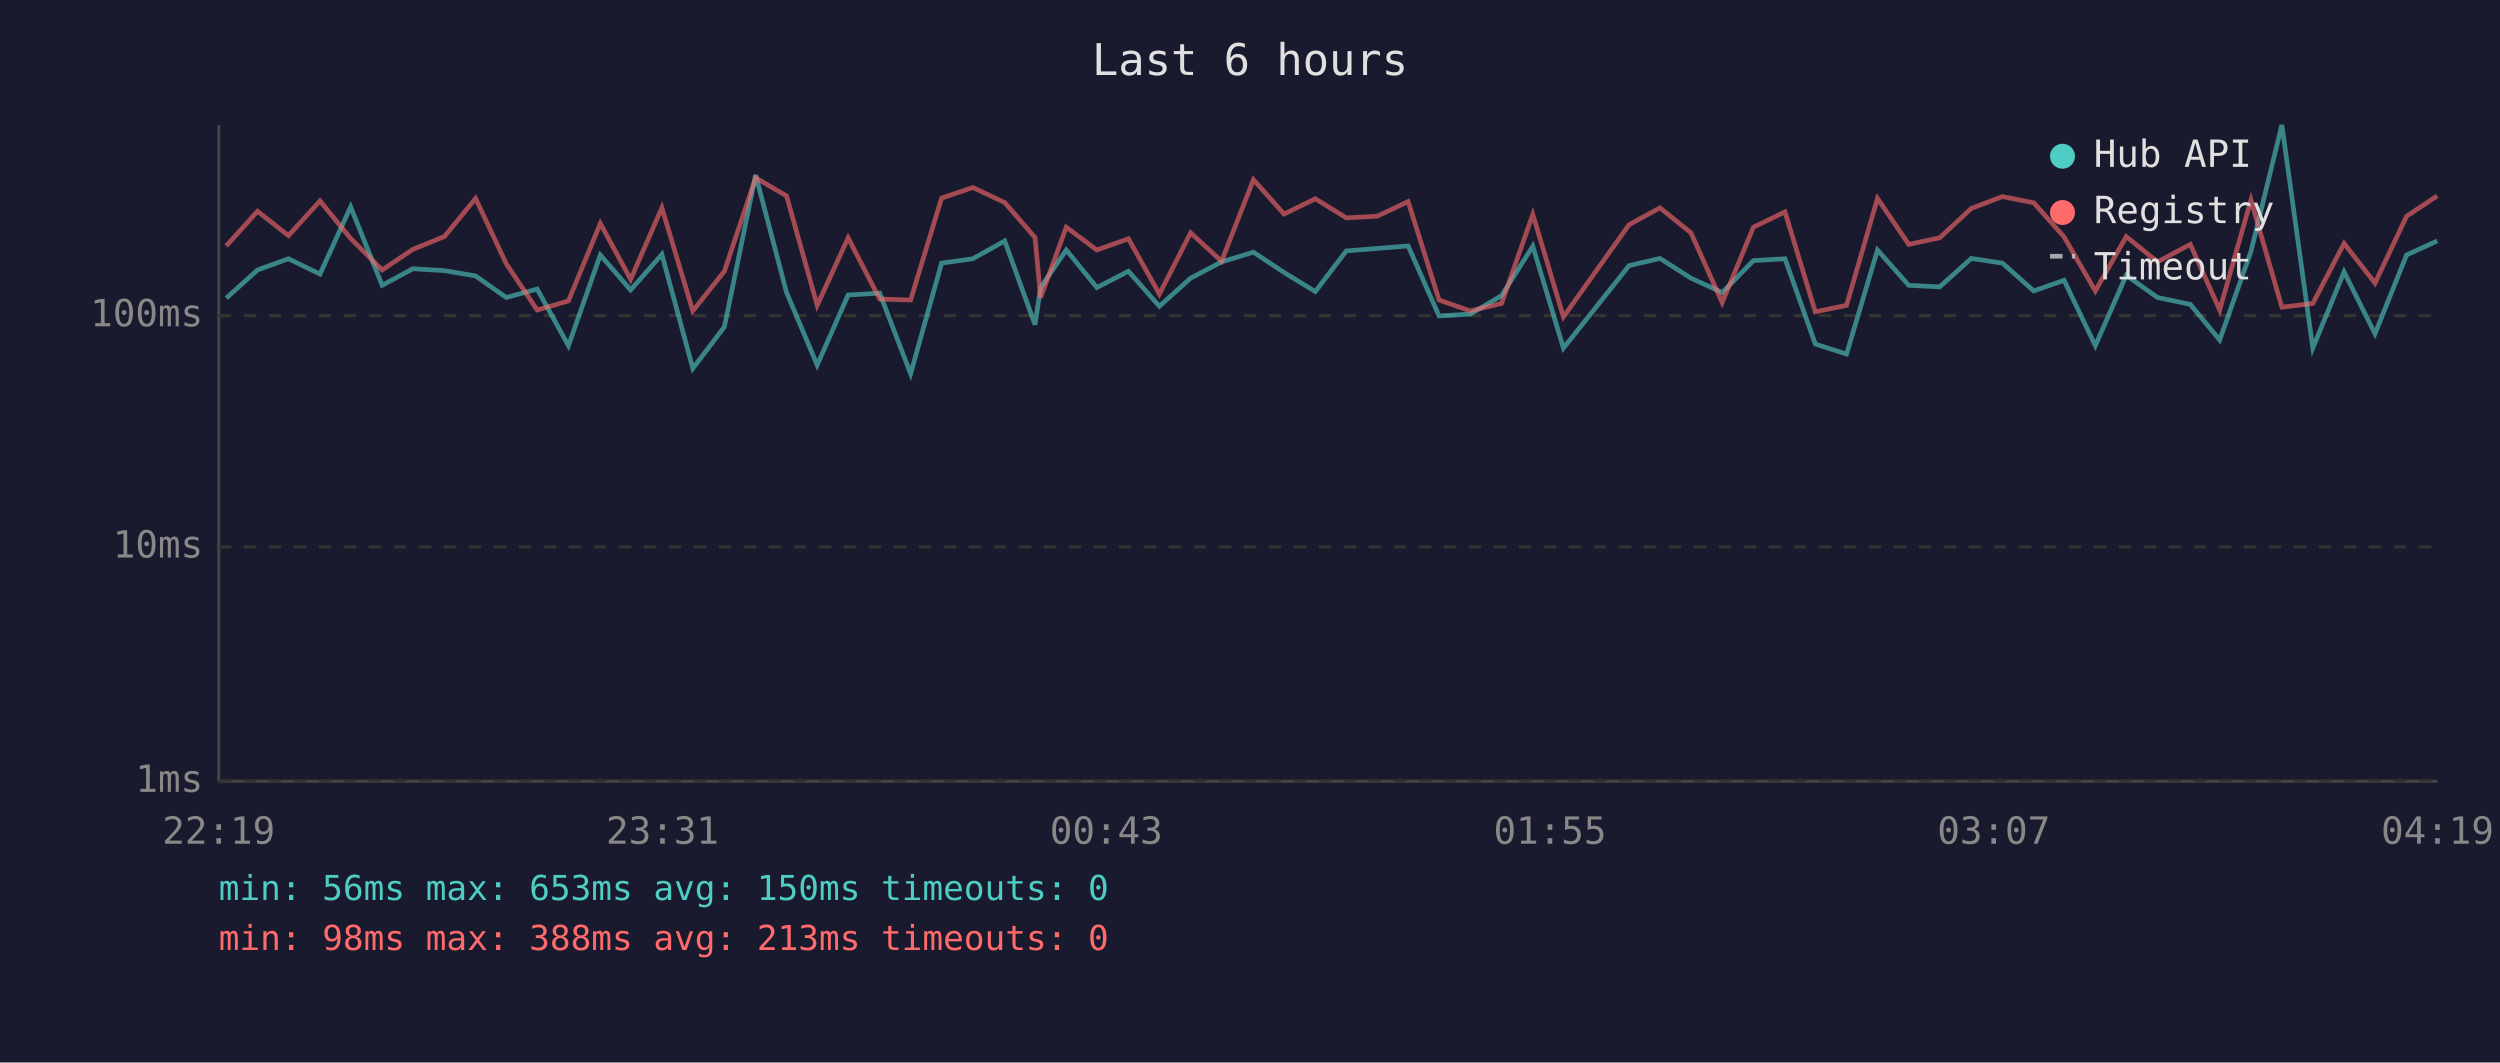
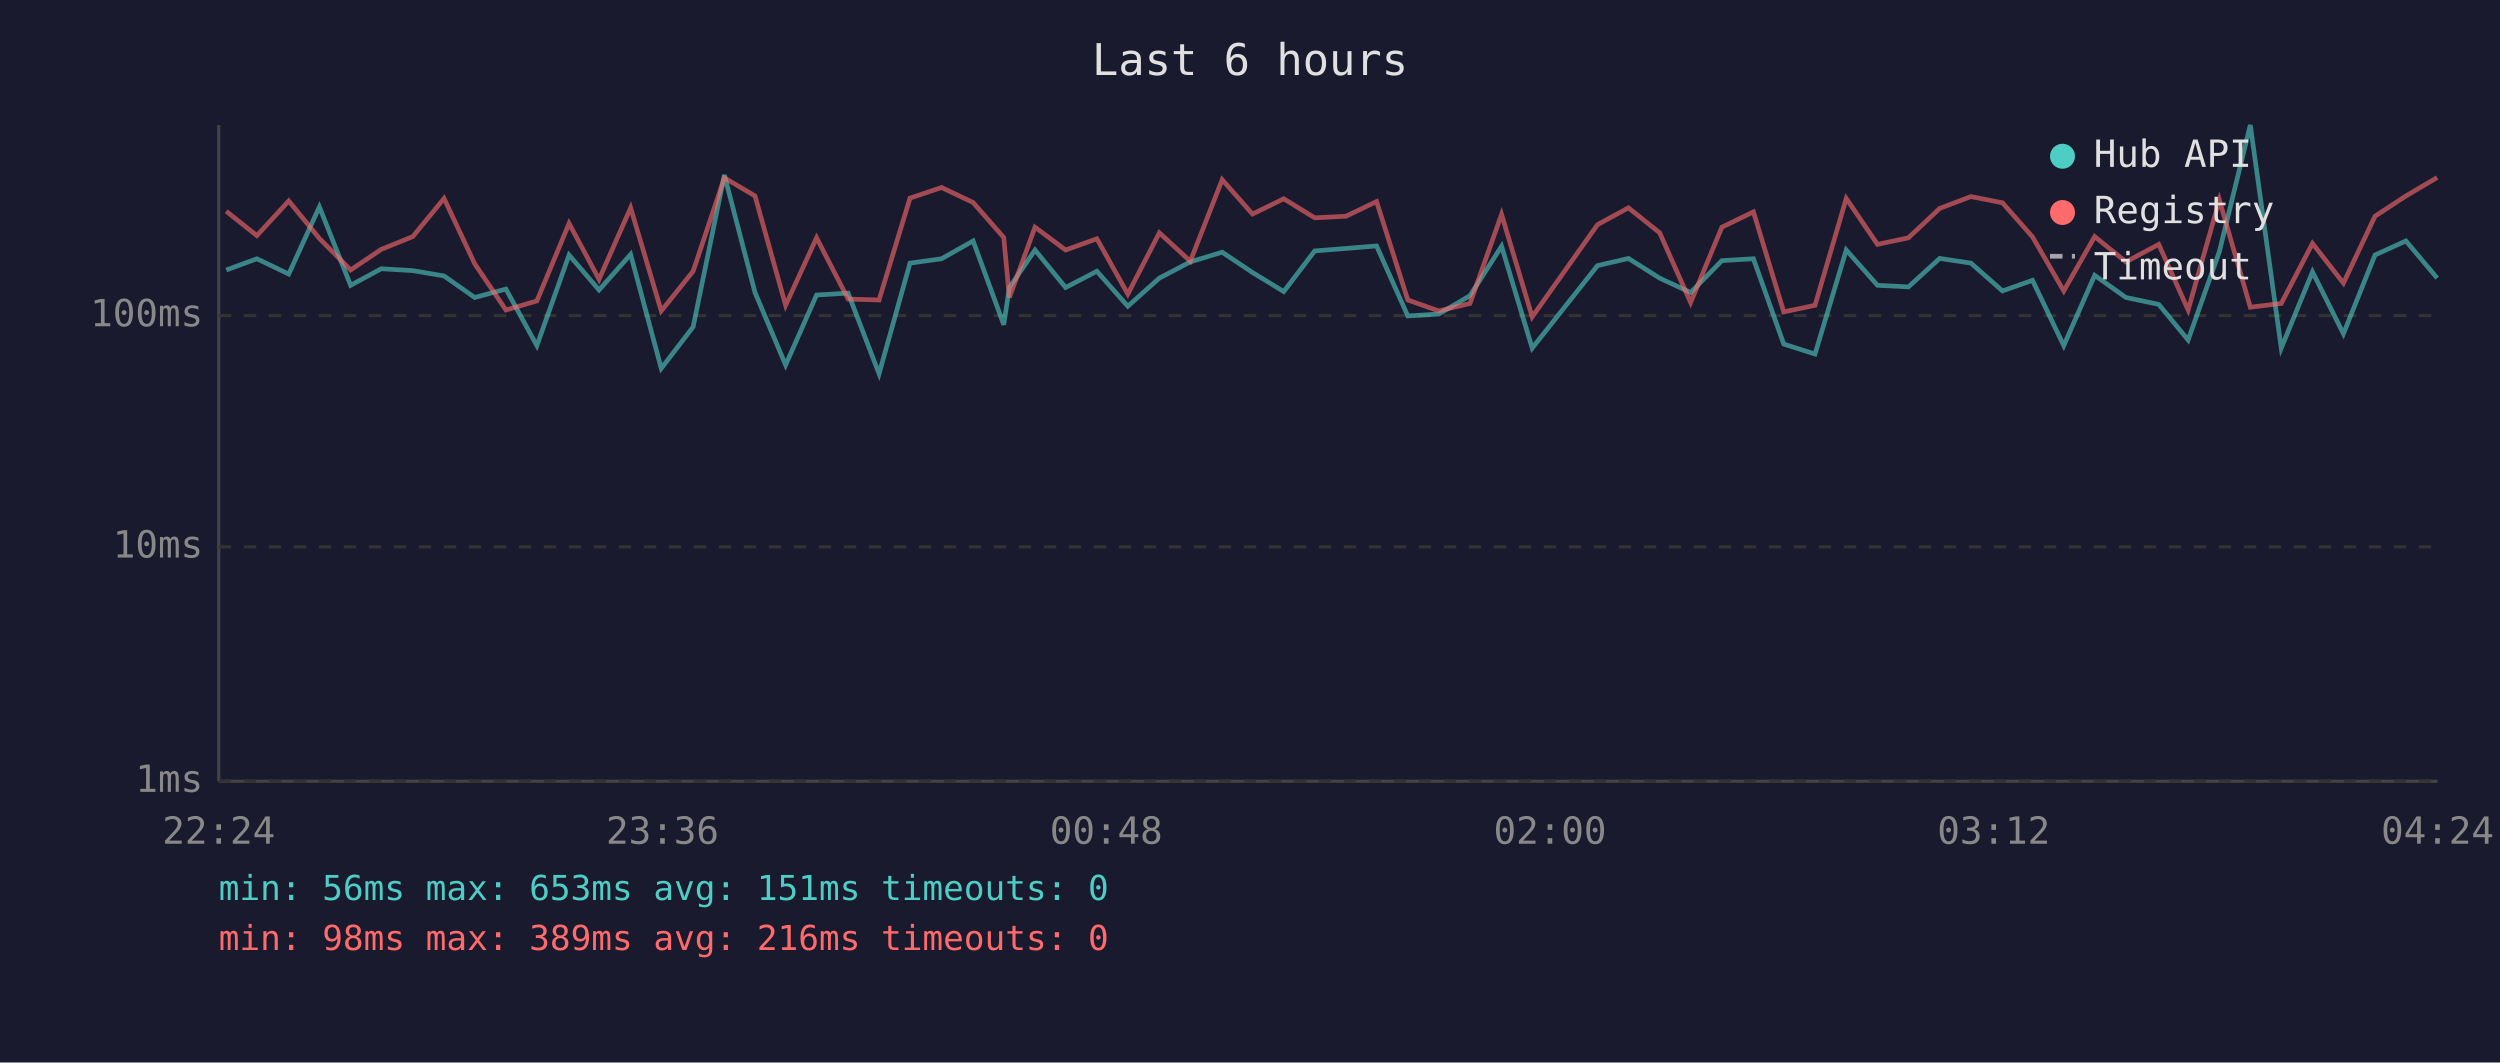
<svg xmlns="http://www.w3.org/2000/svg" viewBox="0 0 800 340" font-family="monospace" font-size="12">
  <rect width="800" height="340" fill="#1a1a2e" />
  <text x="400" y="24" fill="#e0e0e0" font-size="14" text-anchor="middle">Last 6 hours</text>
  <line x1="70" y1="40" x2="70" y2="250" stroke="#444" stroke-width="1" />
  <line x1="70" y1="250" x2="780" y2="250" stroke="#444" stroke-width="1" />
  <line x1="70" y1="250" x2="780" y2="250" stroke="#333" stroke-width="1" stroke-dasharray="4" />
  <text x="65" y="250" fill="#888" text-anchor="end" dominant-baseline="middle">1ms</text>
  <line x1="70" y1="175" x2="780" y2="175" stroke="#333" stroke-width="1" stroke-dasharray="4" />
  <text x="65" y="175" fill="#888" text-anchor="end" dominant-baseline="middle">10ms</text>
  <line x1="70" y1="101" x2="780" y2="101" stroke="#333" stroke-width="1" stroke-dasharray="4" />
  <text x="65" y="101" fill="#888" text-anchor="end" dominant-baseline="middle">100ms</text>
-   <text x="70" y="270" fill="#888" text-anchor="middle">22:19</text>
-   <text x="212" y="270" fill="#888" text-anchor="middle">23:31</text>
-   <text x="354" y="270" fill="#888" text-anchor="middle">00:43</text>
-   <text x="496" y="270" fill="#888" text-anchor="middle">01:55</text>
-   <text x="638" y="270" fill="#888" text-anchor="middle">03:07</text>
-   <text x="780" y="270" fill="#888" text-anchor="middle">04:19</text>
-   <polyline points="72.4,95.4 82.4,86.4 92.3,82.8 102.4,87.7 112.2,66.2 122.3,91.3 132.1,86.0 142.2,86.6 152.2,88.3 162.0,95.2 171.9,92.5 181.9,110.6 192.1,81.6 201.8,92.8 211.8,81.4 221.7,117.9 231.8,104.6 241.8,56.0 251.7,93.6 261.5,116.8 271.4,94.4 281.5,93.8 291.4,119.6 301.3,84.2 311.3,82.8 321.5,77.1 331.2,103.9 333.0,92.0 341.2,80.0 351.0,92.0 361.1,86.8 371.0,98.0 381.0,89.0 390.9,83.8 401.1,80.7 410.9,87.2 420.9,93.3 430.8,80.3 440.7,79.5 450.6,78.7 460.5,101.1 470.5,100.5 480.5,94.6 490.5,78.8 500.3,111.4 521.3,85.0 531.2,82.7 541.1,89.0 551.1,93.6 561.1,83.4 571.2,82.8 580.9,110.1 590.9,113.3 600.8,80.0 610.8,91.3 620.7,91.8 630.8,82.7 640.8,84.2 650.8,93.1 660.5,89.7 670.5,110.6 680.4,88.1 690.4,95.2 700.9,97.4 710.3,108.8 720.3,80.5 730.2,40.0 740.1,111.4 750.1,87.0 760.0,106.8 770.1,81.6 779.9,77.1" fill="none" stroke="#4ecdc4" stroke-width="1.5" opacity="0.6" />
-   <polyline points="72.4,78.7 82.4,67.6 92.3,75.4 102.4,64.3 112.2,76.3 122.3,86.4 132.1,79.8 142.2,75.7 152.2,63.5 162.0,84.4 171.9,99.2 181.9,96.3 192.1,71.5 201.8,89.4 211.8,66.5 221.7,99.5 231.8,86.8 241.8,56.9 251.7,62.7 261.5,97.7 271.4,76.1 281.5,95.7 291.4,96.0 301.3,63.4 311.3,60.0 321.5,64.8 331.2,76.0 333.0,95.2 341.2,72.7 351.0,80.0 361.1,76.4 371.0,94.1 381.0,74.5 390.9,83.6 401.1,57.5 410.9,68.5 420.9,63.6 430.8,69.7 440.7,69.2 450.6,64.5 460.5,96.0 470.5,99.5 480.5,97.1 490.5,68.6 500.3,101.4 521.3,71.9 531.2,66.5 541.1,74.5 551.1,96.8 561.1,72.7 571.2,67.8 580.9,99.8 590.9,97.7 600.8,63.5 610.8,78.2 620.7,76.1 630.8,66.7 640.8,62.9 650.8,64.9 660.5,75.8 670.5,93.1 680.4,75.7 690.4,83.8 700.9,78.2 710.3,99.2 720.3,64.0 730.2,98.3 740.1,97.1 750.1,77.9 760.0,90.6 770.1,69.2 779.9,62.7" fill="none" stroke="#ff6b6b" stroke-width="1.5" opacity="0.6" />
+   <text x="70" y="270" fill="#888" text-anchor="middle">22:24</text>
+   <text x="212" y="270" fill="#888" text-anchor="middle">23:36</text>
+   <text x="354" y="270" fill="#888" text-anchor="middle">00:48</text>
+   <text x="496" y="270" fill="#888" text-anchor="middle">02:00</text>
+   <text x="638" y="270" fill="#888" text-anchor="middle">03:12</text>
+   <text x="780" y="270" fill="#888" text-anchor="middle">04:24</text>
+   <polyline points="72.4,86.4 82.2,82.8 92.4,87.7 102.2,66.2 112.2,91.3 122.0,86.0 132.1,86.6 142.1,88.3 151.9,95.2 161.9,92.5 171.8,110.6 182.1,81.6 191.7,92.8 201.8,81.4 211.6,117.9 221.8,104.6 231.8,56.0 241.6,93.6 251.4,116.8 261.3,94.4 271.4,93.8 281.3,119.6 291.2,84.2 301.3,82.8 311.4,77.1 321.2,103.9 323.0,92.0 331.2,80.0 341.0,92.0 351.0,86.8 360.9,98.0 371.0,89.0 380.9,83.8 391.1,80.7 400.8,87.2 410.8,93.3 420.7,80.3 430.7,79.5 440.5,78.7 450.5,101.1 460.4,100.5 470.4,94.6 480.5,78.8 490.3,111.4 511.2,85.0 521.1,82.7 531.1,89.0 541.0,93.6 551.0,83.4 561.1,82.8 570.8,110.1 580.8,113.3 590.8,80.0 600.8,91.3 610.7,91.8 620.7,82.7 630.7,84.2 640.8,93.1 650.4,89.7 660.4,110.6 670.3,88.1 680.3,95.2 690.8,97.4 700.2,108.8 710.2,80.5 720.1,40.0 730.0,111.4 740.0,87.0 749.9,106.8 760.0,81.6 769.9,77.1 779.9,89.0" fill="none" stroke="#4ecdc4" stroke-width="1.5" opacity="0.6" />
+   <polyline points="72.4,67.6 82.2,75.4 92.4,64.3 102.2,76.3 112.2,86.4 122.0,79.8 132.1,75.7 142.1,63.5 151.9,84.4 161.9,99.2 171.8,96.3 182.1,71.5 191.7,89.4 201.8,66.5 211.6,99.5 221.8,86.8 231.8,56.9 241.6,62.7 251.4,97.7 261.3,76.1 271.4,95.7 281.3,96.0 291.2,63.4 301.3,60.0 311.4,64.8 321.2,76.0 323.0,95.2 331.2,72.7 341.0,80.0 351.0,76.4 360.9,94.1 371.0,74.5 380.9,83.6 391.1,57.5 400.8,68.5 410.8,63.6 420.7,69.7 430.7,69.2 440.5,64.5 450.5,96.0 460.4,99.5 470.4,97.1 480.5,68.6 490.3,101.4 511.2,71.9 521.1,66.5 531.1,74.5 541.0,96.8 551.0,72.7 561.1,67.8 570.8,99.8 580.8,97.7 590.8,63.5 600.8,78.2 610.7,76.1 620.7,66.7 630.7,62.9 640.8,64.9 650.4,75.8 660.4,93.1 670.3,75.7 680.3,83.8 690.8,78.2 700.2,99.2 710.2,64.0 720.1,98.3 730.0,97.1 740.0,77.9 749.9,90.6 760.0,69.2 769.9,62.7 779.9,56.8" fill="none" stroke="#ff6b6b" stroke-width="1.5" opacity="0.6" />
  <circle cx="660" cy="50" r="4" fill="#4ecdc4" />
  <text x="670" y="50" fill="#e0e0e0" dominant-baseline="middle">Hub API</text>
  <circle cx="660" cy="68" r="4" fill="#ff6b6b" />
  <text x="670" y="68" fill="#e0e0e0" dominant-baseline="middle">Registry</text>
  <line x1="656" y1="82" x2="664" y2="82" stroke="#e0e0e0" stroke-width="1.5" stroke-dasharray="4,3" opacity="0.7" />
  <text x="670" y="86" fill="#e0e0e0" dominant-baseline="middle">Timeout</text>
-   <text x="70" y="288" fill="#4ecdc4" font-size="11">min: 56ms  max: 653ms  avg: 150ms  timeouts: 0</text>
-   <text x="70" y="304" fill="#ff6b6b" font-size="11">min: 98ms  max: 388ms  avg: 213ms  timeouts: 0</text>
+   <text x="70" y="288" fill="#4ecdc4" font-size="11">min: 56ms  max: 653ms  avg: 151ms  timeouts: 0</text>
+   <text x="70" y="304" fill="#ff6b6b" font-size="11">min: 98ms  max: 389ms  avg: 216ms  timeouts: 0</text>
</svg>
